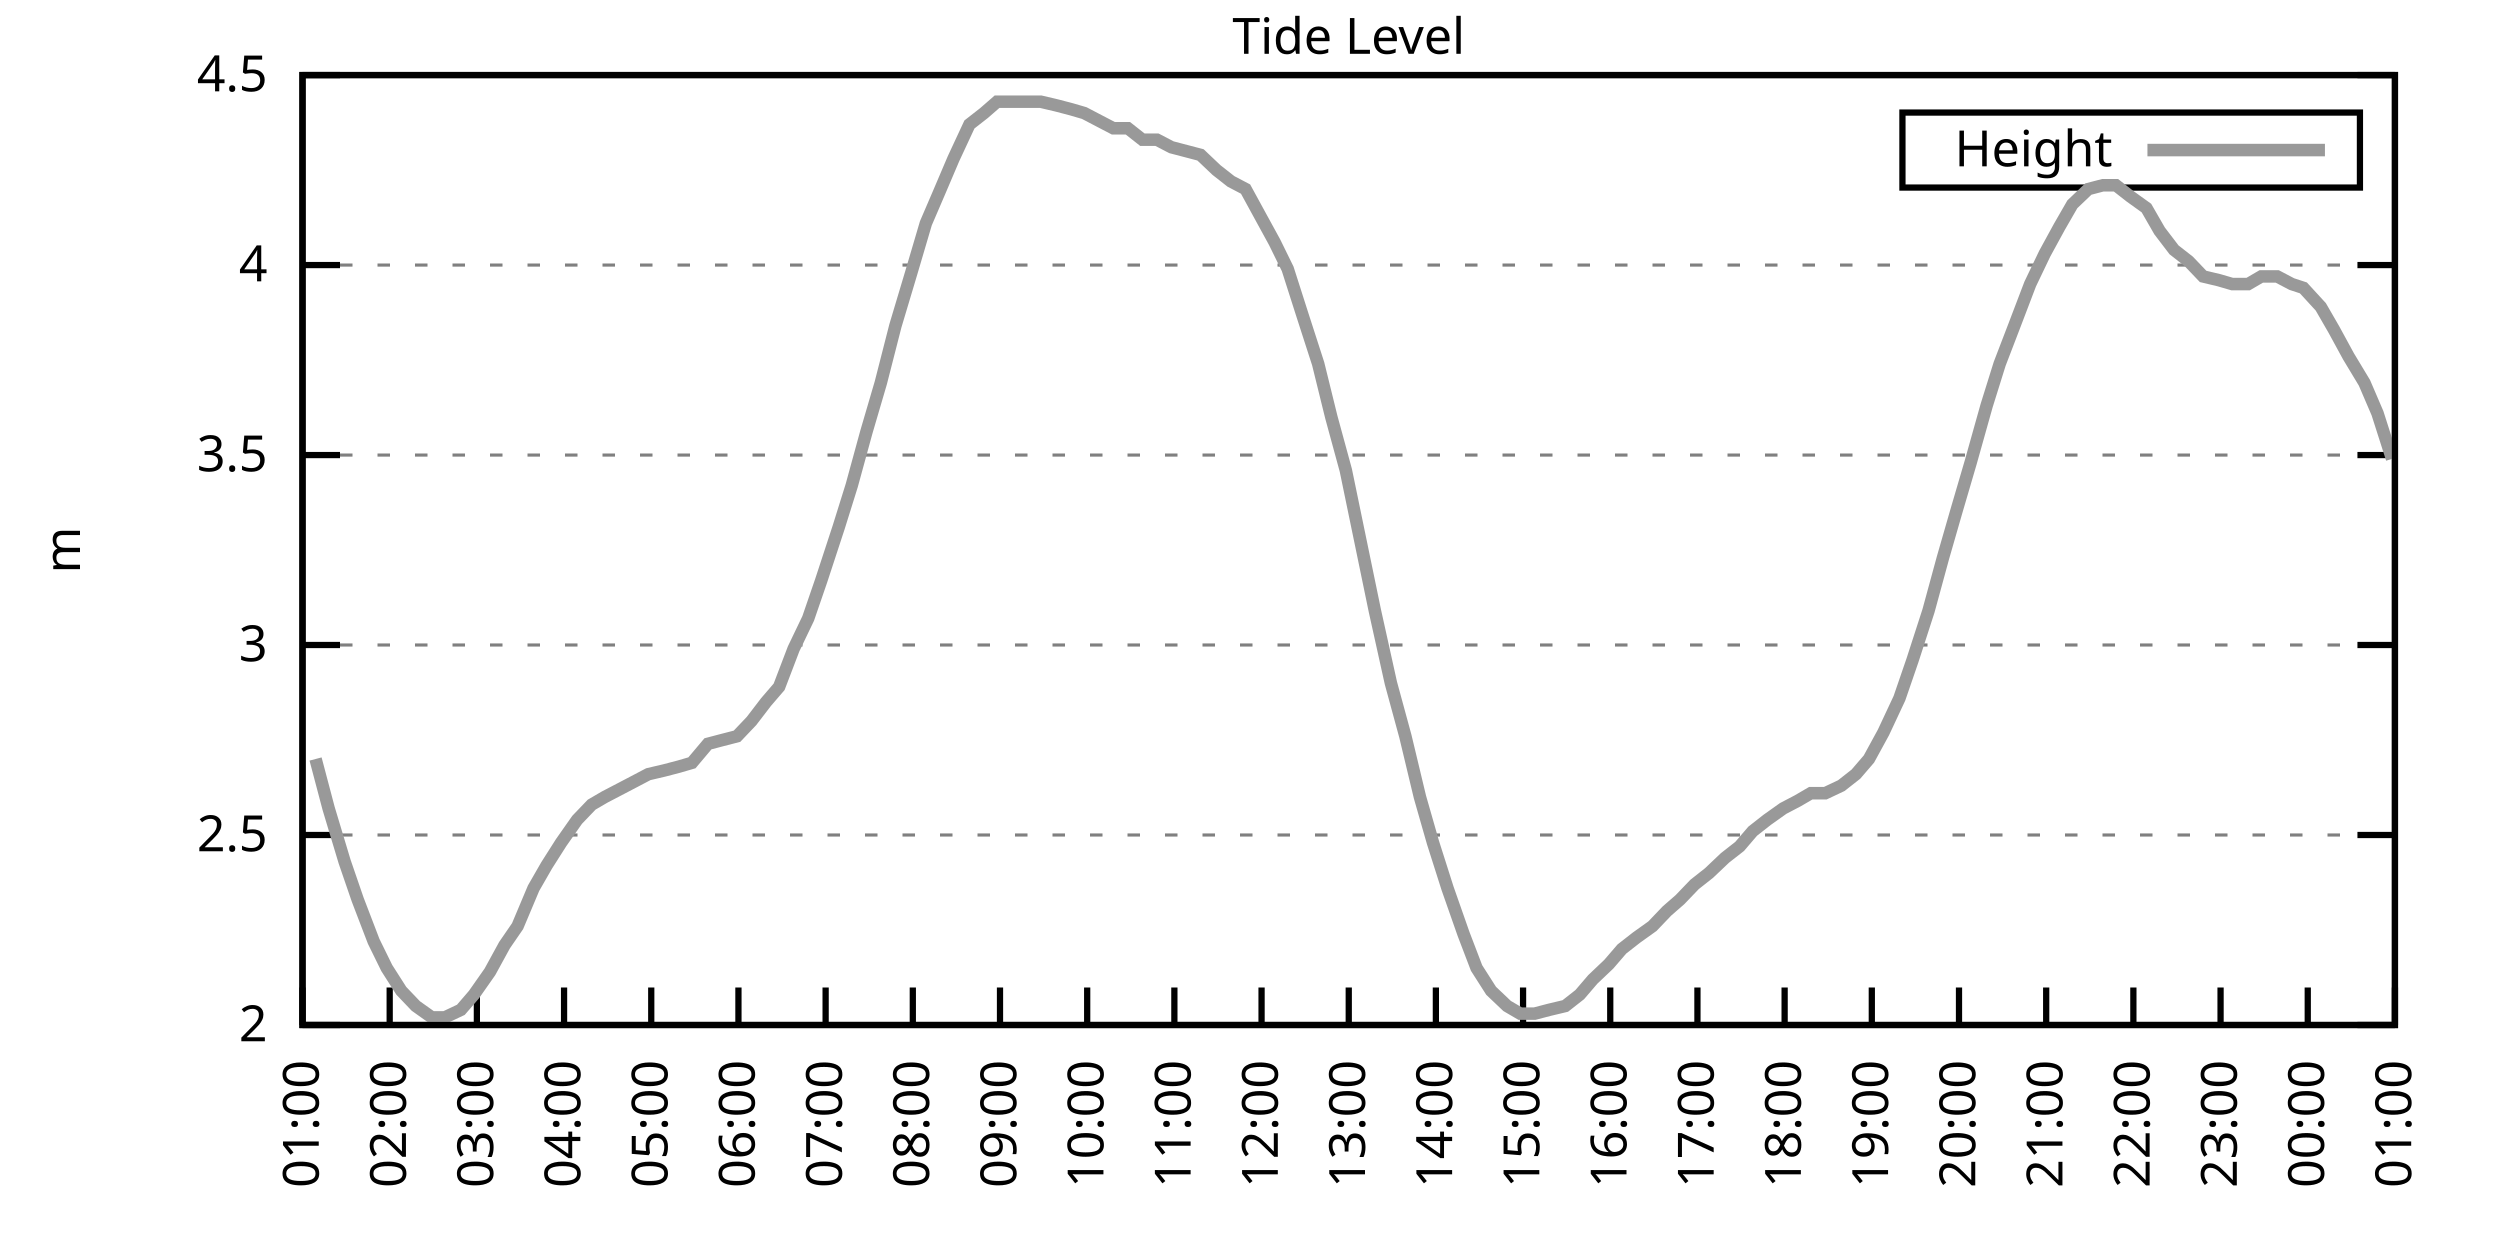
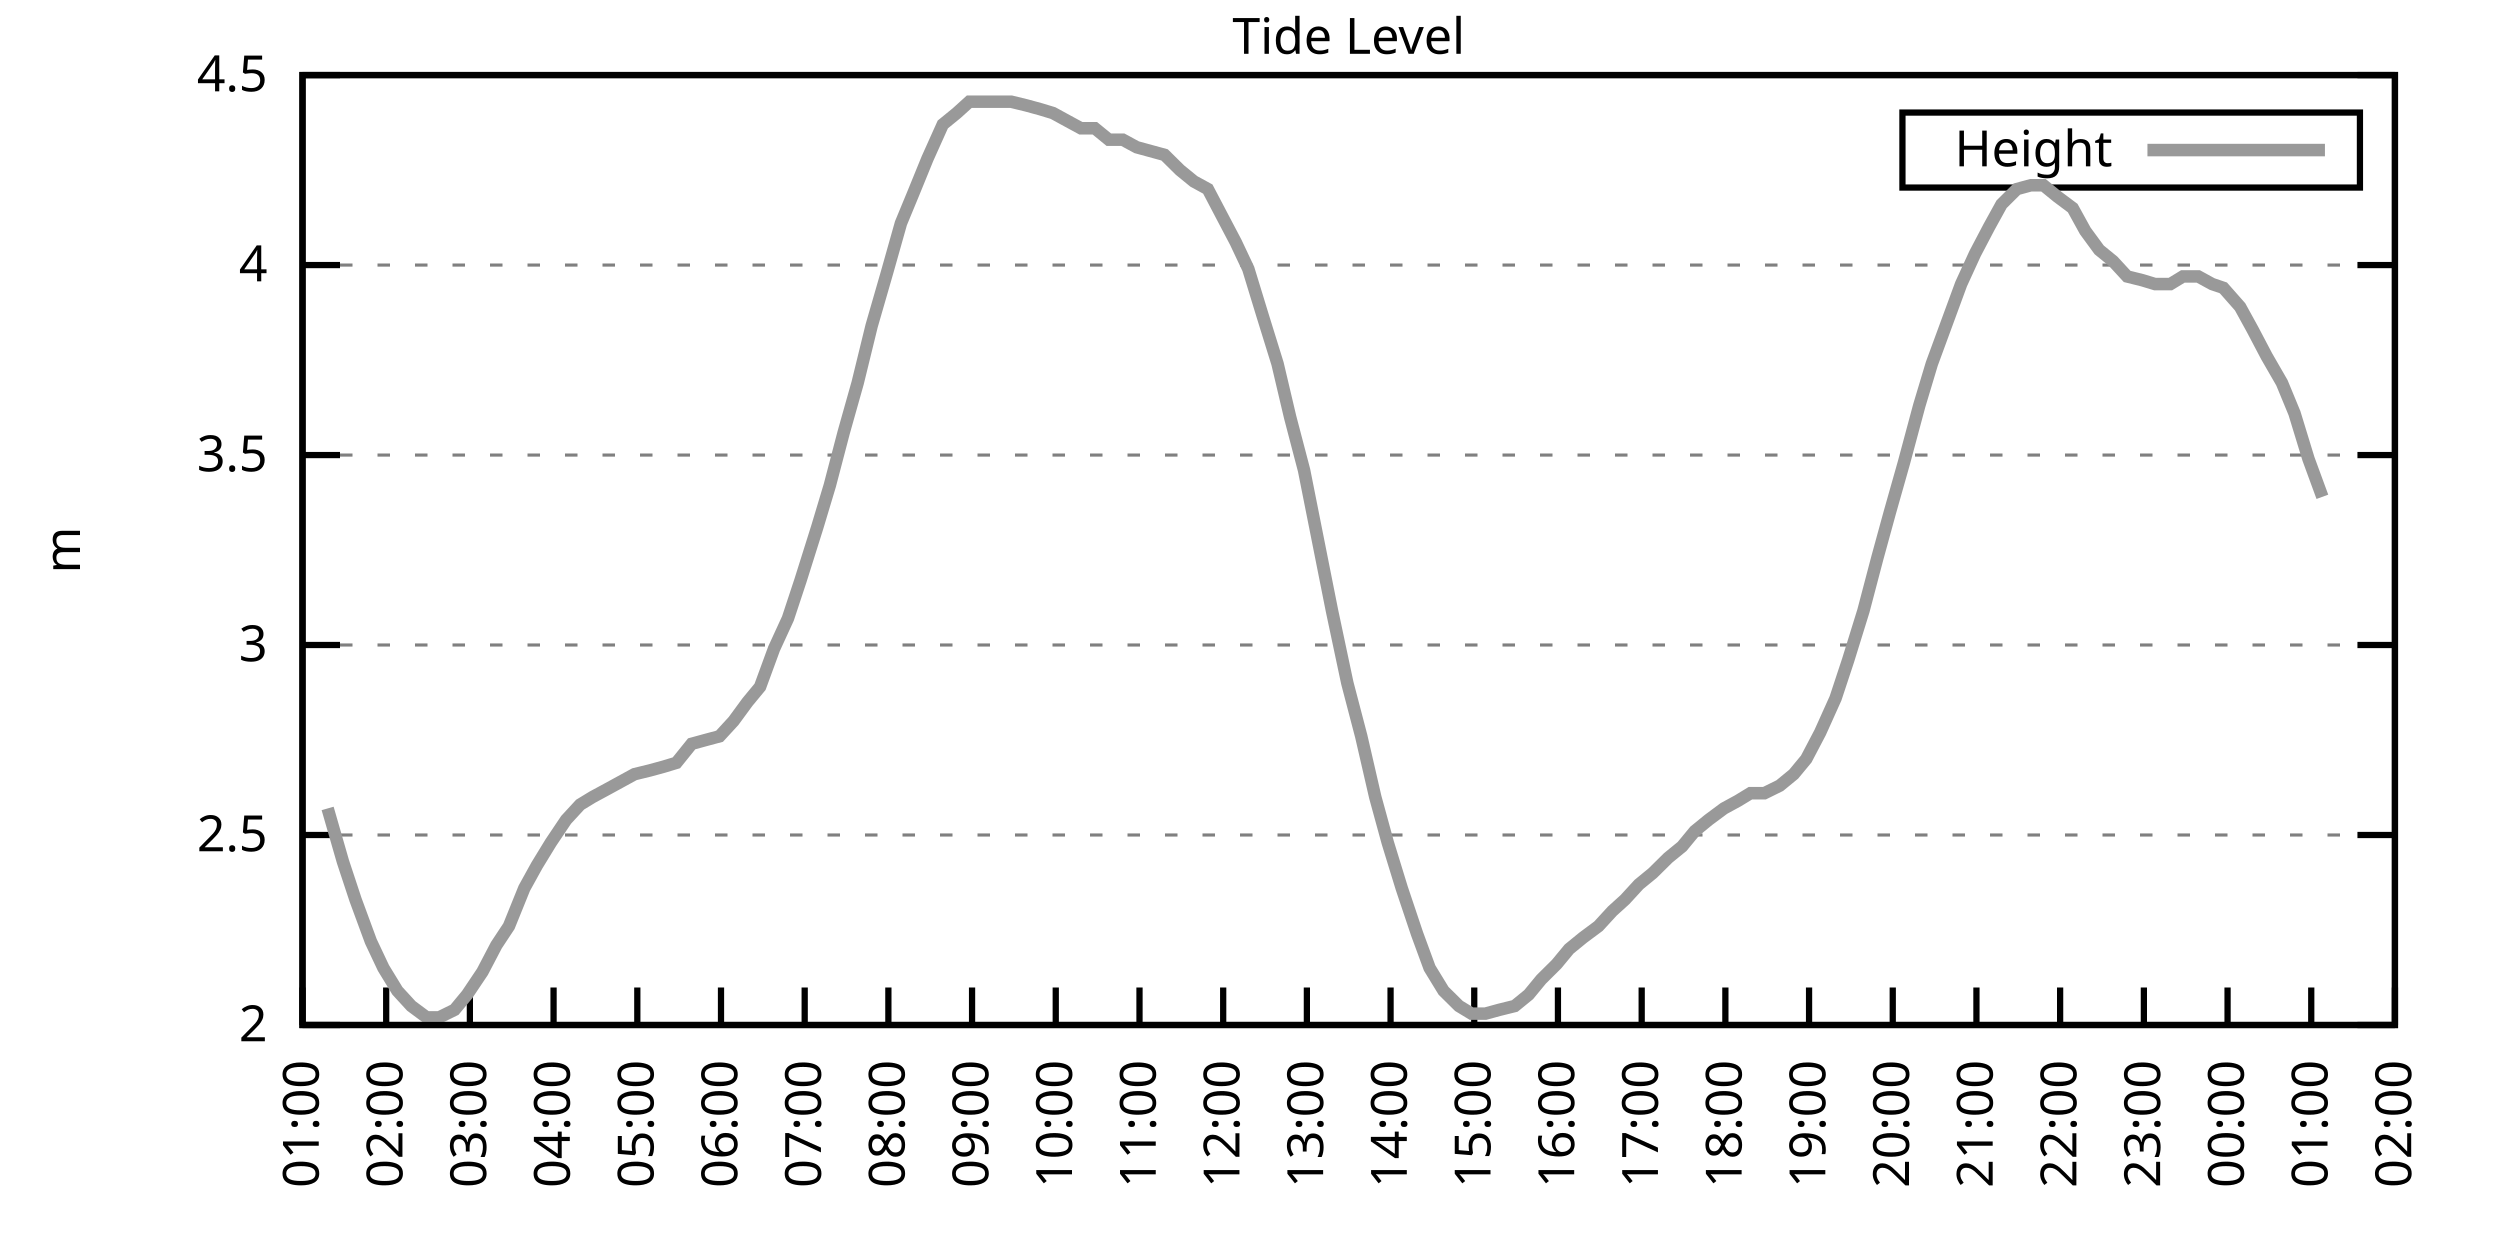
<svg xmlns="http://www.w3.org/2000/svg" xmlns:xlink="http://www.w3.org/1999/xlink" width="400" height="200" viewBox="0 0 400 200">
  <g id="gnuplot_canvas">
    <rect x="0" y="0" width="400" height="200" fill="none" />
    <defs>
      <circle id="gpDot" r="0.5" stroke-width="0.5" stroke="currentColor" />
      <path id="gpPt0" stroke-width="0.333" stroke="currentColor" d="M-1,0 h2 M0,-1 v2" />
      <path id="gpPt1" stroke-width="0.333" stroke="currentColor" d="M-1,-1 L1,1 M1,-1 L-1,1" />
      <path id="gpPt2" stroke-width="0.333" stroke="currentColor" d="M-1,0 L1,0 M0,-1 L0,1 M-1,-1 L1,1 M-1,1 L1,-1" />
      <rect id="gpPt3" stroke-width="0.333" stroke="currentColor" x="-1" y="-1" width="2" height="2" />
      <rect id="gpPt4" stroke-width="0.333" stroke="currentColor" fill="currentColor" x="-1" y="-1" width="2" height="2" />
      <circle id="gpPt5" stroke-width="0.333" stroke="currentColor" cx="0" cy="0" r="1" />
      <use xlink:href="#gpPt5" id="gpPt6" fill="currentColor" stroke="none" />
      <path id="gpPt7" stroke-width="0.333" stroke="currentColor" d="M0,-1.33 L-1.33,0.67 L1.33,0.67 z" />
      <use xlink:href="#gpPt7" id="gpPt8" fill="currentColor" stroke="none" />
      <use xlink:href="#gpPt7" id="gpPt9" stroke="currentColor" transform="rotate(180)" />
      <use xlink:href="#gpPt9" id="gpPt10" fill="currentColor" stroke="none" />
      <use xlink:href="#gpPt3" id="gpPt11" stroke="currentColor" transform="rotate(45)" />
      <use xlink:href="#gpPt11" id="gpPt12" fill="currentColor" stroke="none" />
      <path id="gpPt13" stroke-width="0.333" stroke="currentColor" d="M0,1.330 L1.265,0.411 L0.782,-1.067 L-0.782,-1.076 L-1.265,0.411 z" />
      <use xlink:href="#gpPt13" id="gpPt14" fill="currentColor" stroke="none" />
      <filter id="textbox" filterUnits="objectBoundingBox" x="0" y="0" height="1" width="1">
        <feFlood flood-color="white" flood-opacity="1" result="bgnd" />
        <feComposite in="SourceGraphic" in2="bgnd" operator="atop" />
      </filter>
      <filter id="greybox" filterUnits="objectBoundingBox" x="0" y="0" height="1" width="1">
        <feFlood flood-color="lightgrey" flood-opacity="1" result="grey" />
        <feComposite in="SourceGraphic" in2="grey" operator="atop" />
      </filter>
    </defs>
    <g fill="none" color="white" stroke="currentColor" stroke-width="1.00" stroke-linecap="butt" stroke-linejoin="miter">
</g>
    <g fill="none" color="black" stroke="currentColor" stroke-width="1.00" stroke-linecap="butt" stroke-linejoin="miter">
      <g stroke="none" shape-rendering="crispEdges">
        <polygon fill="rgb(255, 255, 255)" points="48.40,164.00 383.18,164.00 383.18,12.02 48.40,12.02 " />
      </g>
    </g>
    <g fill="none" color="black" stroke="currentColor" stroke-width="1.00" stroke-linecap="butt" stroke-linejoin="miter">
</g>
    <g fill="none" color="black" stroke="black" stroke-width="0.50" stroke-linecap="butt" stroke-linejoin="miter">
</g>
    <g fill="none" color="gray" stroke="currentColor" stroke-width="0.50" stroke-linecap="butt" stroke-linejoin="miter">
      <path stroke="gray" stroke-dasharray="2,4" class="gridline" d="M48.40,164.00 L383.19,164.00  " />
    </g>
    <g fill="none" color="gray" stroke="gray" stroke-width="1.00" stroke-linecap="butt" stroke-linejoin="miter">
</g>
    <g fill="none" color="black" stroke="currentColor" stroke-width="1.00" stroke-linecap="butt" stroke-linejoin="miter">
      <path stroke="black" d="M48.40,164.00 L54.40,164.00 M383.19,164.00 L377.19,164.00  " />
      <g transform="translate(42.80,166.60)" stroke="none" fill="black" font-family="Sans" font-size="8.00" text-anchor="end">
        <text>
          <tspan font-family="Sans"> 2</tspan>
        </text>
      </g>
    </g>
    <g fill="none" color="black" stroke="currentColor" stroke-width="1.00" stroke-linecap="butt" stroke-linejoin="miter">
</g>
    <g fill="none" color="black" stroke="black" stroke-width="0.50" stroke-linecap="butt" stroke-linejoin="miter">
</g>
    <g fill="none" color="gray" stroke="currentColor" stroke-width="0.50" stroke-linecap="butt" stroke-linejoin="miter">
      <path stroke="gray" stroke-dasharray="2,4" class="gridline" d="M48.40,133.60 L383.19,133.60  " />
    </g>
    <g fill="none" color="gray" stroke="gray" stroke-width="1.00" stroke-linecap="butt" stroke-linejoin="miter">
</g>
    <g fill="none" color="black" stroke="currentColor" stroke-width="1.00" stroke-linecap="butt" stroke-linejoin="miter">
      <path stroke="black" d="M48.40,133.60 L54.40,133.60 M383.19,133.60 L377.19,133.60  " />
      <g transform="translate(42.80,136.20)" stroke="none" fill="black" font-family="Sans" font-size="8.00" text-anchor="end">
        <text>
          <tspan font-family="Sans"> 2.5</tspan>
        </text>
      </g>
    </g>
    <g fill="none" color="black" stroke="currentColor" stroke-width="1.00" stroke-linecap="butt" stroke-linejoin="miter">
</g>
    <g fill="none" color="black" stroke="black" stroke-width="0.50" stroke-linecap="butt" stroke-linejoin="miter">
</g>
    <g fill="none" color="gray" stroke="currentColor" stroke-width="0.50" stroke-linecap="butt" stroke-linejoin="miter">
      <path stroke="gray" stroke-dasharray="2,4" class="gridline" d="M48.40,103.20 L383.19,103.20  " />
    </g>
    <g fill="none" color="gray" stroke="gray" stroke-width="1.00" stroke-linecap="butt" stroke-linejoin="miter">
</g>
    <g fill="none" color="black" stroke="currentColor" stroke-width="1.00" stroke-linecap="butt" stroke-linejoin="miter">
      <path stroke="black" d="M48.40,103.20 L54.40,103.20 M383.19,103.20 L377.19,103.20  " />
      <g transform="translate(42.80,105.80)" stroke="none" fill="black" font-family="Sans" font-size="8.00" text-anchor="end">
        <text>
          <tspan font-family="Sans"> 3</tspan>
        </text>
      </g>
    </g>
    <g fill="none" color="black" stroke="currentColor" stroke-width="1.00" stroke-linecap="butt" stroke-linejoin="miter">
</g>
    <g fill="none" color="black" stroke="black" stroke-width="0.50" stroke-linecap="butt" stroke-linejoin="miter">
</g>
    <g fill="none" color="gray" stroke="currentColor" stroke-width="0.50" stroke-linecap="butt" stroke-linejoin="miter">
      <path stroke="gray" stroke-dasharray="2,4" class="gridline" d="M48.40,72.81 L383.19,72.81  " />
    </g>
    <g fill="none" color="gray" stroke="gray" stroke-width="1.00" stroke-linecap="butt" stroke-linejoin="miter">
</g>
    <g fill="none" color="black" stroke="currentColor" stroke-width="1.00" stroke-linecap="butt" stroke-linejoin="miter">
      <path stroke="black" d="M48.40,72.81 L54.40,72.81 M383.19,72.81 L377.19,72.81  " />
      <g transform="translate(42.80,75.41)" stroke="none" fill="black" font-family="Sans" font-size="8.00" text-anchor="end">
        <text>
          <tspan font-family="Sans"> 3.5</tspan>
        </text>
      </g>
    </g>
    <g fill="none" color="black" stroke="currentColor" stroke-width="1.00" stroke-linecap="butt" stroke-linejoin="miter">
</g>
    <g fill="none" color="black" stroke="black" stroke-width="0.50" stroke-linecap="butt" stroke-linejoin="miter">
</g>
    <g fill="none" color="gray" stroke="currentColor" stroke-width="0.50" stroke-linecap="butt" stroke-linejoin="miter">
      <path stroke="gray" stroke-dasharray="2,4" class="gridline" d="M48.40,42.41 L383.19,42.41  " />
    </g>
    <g fill="none" color="gray" stroke="gray" stroke-width="1.00" stroke-linecap="butt" stroke-linejoin="miter">
</g>
    <g fill="none" color="black" stroke="currentColor" stroke-width="1.00" stroke-linecap="butt" stroke-linejoin="miter">
      <path stroke="black" d="M48.40,42.41 L54.40,42.41 M383.19,42.41 L377.19,42.41  " />
      <g transform="translate(42.80,45.01)" stroke="none" fill="black" font-family="Sans" font-size="8.00" text-anchor="end">
        <text>
          <tspan font-family="Sans"> 4</tspan>
        </text>
      </g>
    </g>
    <g fill="none" color="black" stroke="currentColor" stroke-width="1.00" stroke-linecap="butt" stroke-linejoin="miter">
</g>
    <g fill="none" color="black" stroke="black" stroke-width="0.50" stroke-linecap="butt" stroke-linejoin="miter">
</g>
    <g fill="none" color="gray" stroke="currentColor" stroke-width="0.50" stroke-linecap="butt" stroke-linejoin="miter">
      <path stroke="gray" stroke-dasharray="2,4" class="gridline" d="M48.40,12.01 L383.19,12.01  " />
    </g>
    <g fill="none" color="gray" stroke="gray" stroke-width="1.00" stroke-linecap="butt" stroke-linejoin="miter">
</g>
    <g fill="none" color="black" stroke="currentColor" stroke-width="1.00" stroke-linecap="butt" stroke-linejoin="miter">
      <path stroke="black" d="M48.40,12.01 L54.40,12.01 M383.19,12.01 L377.19,12.01  " />
      <g transform="translate(42.80,14.61)" stroke="none" fill="black" font-family="Sans" font-size="8.00" text-anchor="end">
        <text>
          <tspan font-family="Sans"> 4.5</tspan>
        </text>
      </g>
    </g>
    <g fill="none" color="black" stroke="currentColor" stroke-width="1.00" stroke-linecap="butt" stroke-linejoin="miter">
      <path stroke="black" d="M48.40,164.00 L48.40,158.00  " />
      <g transform="translate(51.00,169.60) rotate(270.00)" stroke="none" fill="black" font-family="Sans" font-size="8.00" text-anchor="end">
        <text>
          <tspan font-family="Sans">01:00</tspan>
        </text>
      </g>
    </g>
    <g fill="none" color="black" stroke="currentColor" stroke-width="1.00" stroke-linecap="butt" stroke-linejoin="miter">
-       <path stroke="black" d="M62.35,164.00 L62.35,158.00  " />
-       <g transform="translate(64.95,169.60) rotate(270.00)" stroke="none" fill="black" font-family="Sans" font-size="8.00" text-anchor="end">
+       <path stroke="black" d="M61.79,164.00 L61.79,158.00  " />
+       <g transform="translate(64.39,169.60) rotate(270.00)" stroke="none" fill="black" font-family="Sans" font-size="8.00" text-anchor="end">
        <text>
          <tspan font-family="Sans">02:00</tspan>
        </text>
      </g>
    </g>
    <g fill="none" color="black" stroke="currentColor" stroke-width="1.00" stroke-linecap="butt" stroke-linejoin="miter">
-       <path stroke="black" d="M76.30,164.00 L76.30,158.00  " />
-       <g transform="translate(78.90,169.60) rotate(270.00)" stroke="none" fill="black" font-family="Sans" font-size="8.00" text-anchor="end">
+       <path stroke="black" d="M75.18,164.00 L75.18,158.00  " />
+       <g transform="translate(77.78,169.60) rotate(270.00)" stroke="none" fill="black" font-family="Sans" font-size="8.00" text-anchor="end">
        <text>
          <tspan font-family="Sans">03:00</tspan>
        </text>
      </g>
    </g>
    <g fill="none" color="black" stroke="currentColor" stroke-width="1.00" stroke-linecap="butt" stroke-linejoin="miter">
-       <path stroke="black" d="M90.25,164.00 L90.25,158.00  " />
-       <g transform="translate(92.85,169.60) rotate(270.00)" stroke="none" fill="black" font-family="Sans" font-size="8.00" text-anchor="end">
+       <path stroke="black" d="M88.57,164.00 L88.57,158.00  " />
+       <g transform="translate(91.17,169.60) rotate(270.00)" stroke="none" fill="black" font-family="Sans" font-size="8.00" text-anchor="end">
        <text>
          <tspan font-family="Sans">04:00</tspan>
        </text>
      </g>
    </g>
    <g fill="none" color="black" stroke="currentColor" stroke-width="1.00" stroke-linecap="butt" stroke-linejoin="miter">
-       <path stroke="black" d="M104.20,164.00 L104.20,158.00  " />
-       <g transform="translate(106.80,169.60) rotate(270.00)" stroke="none" fill="black" font-family="Sans" font-size="8.00" text-anchor="end">
+       <path stroke="black" d="M101.97,164.00 L101.97,158.00  " />
+       <g transform="translate(104.57,169.60) rotate(270.00)" stroke="none" fill="black" font-family="Sans" font-size="8.00" text-anchor="end">
        <text>
          <tspan font-family="Sans">05:00</tspan>
        </text>
      </g>
    </g>
    <g fill="none" color="black" stroke="currentColor" stroke-width="1.00" stroke-linecap="butt" stroke-linejoin="miter">
-       <path stroke="black" d="M118.15,164.00 L118.15,158.00  " />
-       <g transform="translate(120.75,169.60) rotate(270.00)" stroke="none" fill="black" font-family="Sans" font-size="8.00" text-anchor="end">
+       <path stroke="black" d="M115.36,164.00 L115.36,158.00  " />
+       <g transform="translate(117.96,169.60) rotate(270.00)" stroke="none" fill="black" font-family="Sans" font-size="8.00" text-anchor="end">
        <text>
          <tspan font-family="Sans">06:00</tspan>
        </text>
      </g>
    </g>
    <g fill="none" color="black" stroke="currentColor" stroke-width="1.00" stroke-linecap="butt" stroke-linejoin="miter">
-       <path stroke="black" d="M132.10,164.00 L132.10,158.00  " />
-       <g transform="translate(134.70,169.60) rotate(270.00)" stroke="none" fill="black" font-family="Sans" font-size="8.00" text-anchor="end">
+       <path stroke="black" d="M128.75,164.00 L128.75,158.00  " />
+       <g transform="translate(131.35,169.60) rotate(270.00)" stroke="none" fill="black" font-family="Sans" font-size="8.00" text-anchor="end">
        <text>
          <tspan font-family="Sans">07:00</tspan>
        </text>
      </g>
    </g>
    <g fill="none" color="black" stroke="currentColor" stroke-width="1.00" stroke-linecap="butt" stroke-linejoin="miter">
-       <path stroke="black" d="M146.05,164.00 L146.05,158.00  " />
-       <g transform="translate(148.65,169.60) rotate(270.00)" stroke="none" fill="black" font-family="Sans" font-size="8.00" text-anchor="end">
+       <path stroke="black" d="M142.14,164.00 L142.14,158.00  " />
+       <g transform="translate(144.74,169.60) rotate(270.00)" stroke="none" fill="black" font-family="Sans" font-size="8.00" text-anchor="end">
        <text>
          <tspan font-family="Sans">08:00</tspan>
        </text>
      </g>
    </g>
    <g fill="none" color="black" stroke="currentColor" stroke-width="1.00" stroke-linecap="butt" stroke-linejoin="miter">
-       <path stroke="black" d="M160.00,164.00 L160.00,158.00  " />
-       <g transform="translate(162.60,169.60) rotate(270.00)" stroke="none" fill="black" font-family="Sans" font-size="8.00" text-anchor="end">
+       <path stroke="black" d="M155.53,164.00 L155.53,158.00  " />
+       <g transform="translate(158.13,169.60) rotate(270.00)" stroke="none" fill="black" font-family="Sans" font-size="8.00" text-anchor="end">
        <text>
          <tspan font-family="Sans">09:00</tspan>
        </text>
      </g>
    </g>
    <g fill="none" color="black" stroke="currentColor" stroke-width="1.00" stroke-linecap="butt" stroke-linejoin="miter">
-       <path stroke="black" d="M173.95,164.00 L173.95,158.00  " />
-       <g transform="translate(176.55,169.60) rotate(270.00)" stroke="none" fill="black" font-family="Sans" font-size="8.00" text-anchor="end">
+       <path stroke="black" d="M168.92,164.00 L168.92,158.00  " />
+       <g transform="translate(171.52,169.60) rotate(270.00)" stroke="none" fill="black" font-family="Sans" font-size="8.00" text-anchor="end">
        <text>
          <tspan font-family="Sans">10:00</tspan>
        </text>
      </g>
    </g>
    <g fill="none" color="black" stroke="currentColor" stroke-width="1.00" stroke-linecap="butt" stroke-linejoin="miter">
-       <path stroke="black" d="M187.90,164.00 L187.90,158.00  " />
-       <g transform="translate(190.50,169.60) rotate(270.00)" stroke="none" fill="black" font-family="Sans" font-size="8.00" text-anchor="end">
+       <path stroke="black" d="M182.32,164.00 L182.32,158.00  " />
+       <g transform="translate(184.92,169.60) rotate(270.00)" stroke="none" fill="black" font-family="Sans" font-size="8.00" text-anchor="end">
        <text>
          <tspan font-family="Sans">11:00</tspan>
        </text>
      </g>
    </g>
    <g fill="none" color="black" stroke="currentColor" stroke-width="1.00" stroke-linecap="butt" stroke-linejoin="miter">
-       <path stroke="black" d="M201.85,164.00 L201.85,158.00  " />
-       <g transform="translate(204.45,169.60) rotate(270.00)" stroke="none" fill="black" font-family="Sans" font-size="8.00" text-anchor="end">
+       <path stroke="black" d="M195.71,164.00 L195.71,158.00  " />
+       <g transform="translate(198.31,169.60) rotate(270.00)" stroke="none" fill="black" font-family="Sans" font-size="8.00" text-anchor="end">
        <text>
          <tspan font-family="Sans">12:00</tspan>
        </text>
      </g>
    </g>
    <g fill="none" color="black" stroke="currentColor" stroke-width="1.00" stroke-linecap="butt" stroke-linejoin="miter">
-       <path stroke="black" d="M215.80,164.00 L215.80,158.00  " />
-       <g transform="translate(218.40,169.60) rotate(270.00)" stroke="none" fill="black" font-family="Sans" font-size="8.00" text-anchor="end">
+       <path stroke="black" d="M209.10,164.00 L209.10,158.00  " />
+       <g transform="translate(211.70,169.60) rotate(270.00)" stroke="none" fill="black" font-family="Sans" font-size="8.00" text-anchor="end">
        <text>
          <tspan font-family="Sans">13:00</tspan>
        </text>
      </g>
    </g>
    <g fill="none" color="black" stroke="currentColor" stroke-width="1.00" stroke-linecap="butt" stroke-linejoin="miter">
-       <path stroke="black" d="M229.74,164.00 L229.74,158.00  " />
-       <g transform="translate(232.34,169.60) rotate(270.00)" stroke="none" fill="black" font-family="Sans" font-size="8.00" text-anchor="end">
+       <path stroke="black" d="M222.49,164.00 L222.49,158.00  " />
+       <g transform="translate(225.09,169.60) rotate(270.00)" stroke="none" fill="black" font-family="Sans" font-size="8.00" text-anchor="end">
        <text>
          <tspan font-family="Sans">14:00</tspan>
        </text>
      </g>
    </g>
    <g fill="none" color="black" stroke="currentColor" stroke-width="1.00" stroke-linecap="butt" stroke-linejoin="miter">
-       <path stroke="black" d="M243.69,164.00 L243.69,158.00  " />
-       <g transform="translate(246.29,169.60) rotate(270.00)" stroke="none" fill="black" font-family="Sans" font-size="8.00" text-anchor="end">
+       <path stroke="black" d="M235.88,164.00 L235.88,158.00  " />
+       <g transform="translate(238.48,169.60) rotate(270.00)" stroke="none" fill="black" font-family="Sans" font-size="8.00" text-anchor="end">
        <text>
          <tspan font-family="Sans">15:00</tspan>
        </text>
      </g>
    </g>
    <g fill="none" color="black" stroke="currentColor" stroke-width="1.00" stroke-linecap="butt" stroke-linejoin="miter">
-       <path stroke="black" d="M257.64,164.00 L257.64,158.00  " />
-       <g transform="translate(260.24,169.60) rotate(270.00)" stroke="none" fill="black" font-family="Sans" font-size="8.00" text-anchor="end">
+       <path stroke="black" d="M249.27,164.00 L249.27,158.00  " />
+       <g transform="translate(251.87,169.60) rotate(270.00)" stroke="none" fill="black" font-family="Sans" font-size="8.00" text-anchor="end">
        <text>
          <tspan font-family="Sans">16:00</tspan>
        </text>
      </g>
    </g>
    <g fill="none" color="black" stroke="currentColor" stroke-width="1.00" stroke-linecap="butt" stroke-linejoin="miter">
-       <path stroke="black" d="M271.59,164.00 L271.59,158.00  " />
-       <g transform="translate(274.19,169.60) rotate(270.00)" stroke="none" fill="black" font-family="Sans" font-size="8.00" text-anchor="end">
+       <path stroke="black" d="M262.67,164.00 L262.67,158.00  " />
+       <g transform="translate(265.27,169.60) rotate(270.00)" stroke="none" fill="black" font-family="Sans" font-size="8.00" text-anchor="end">
        <text>
          <tspan font-family="Sans">17:00</tspan>
        </text>
      </g>
    </g>
    <g fill="none" color="black" stroke="currentColor" stroke-width="1.00" stroke-linecap="butt" stroke-linejoin="miter">
-       <path stroke="black" d="M285.54,164.00 L285.54,158.00  " />
-       <g transform="translate(288.14,169.60) rotate(270.00)" stroke="none" fill="black" font-family="Sans" font-size="8.00" text-anchor="end">
+       <path stroke="black" d="M276.06,164.00 L276.06,158.00  " />
+       <g transform="translate(278.66,169.60) rotate(270.00)" stroke="none" fill="black" font-family="Sans" font-size="8.00" text-anchor="end">
        <text>
          <tspan font-family="Sans">18:00</tspan>
        </text>
      </g>
    </g>
    <g fill="none" color="black" stroke="currentColor" stroke-width="1.00" stroke-linecap="butt" stroke-linejoin="miter">
-       <path stroke="black" d="M299.49,164.00 L299.49,158.00  " />
-       <g transform="translate(302.09,169.60) rotate(270.00)" stroke="none" fill="black" font-family="Sans" font-size="8.00" text-anchor="end">
+       <path stroke="black" d="M289.45,164.00 L289.45,158.00  " />
+       <g transform="translate(292.05,169.60) rotate(270.00)" stroke="none" fill="black" font-family="Sans" font-size="8.00" text-anchor="end">
        <text>
          <tspan font-family="Sans">19:00</tspan>
        </text>
      </g>
    </g>
    <g fill="none" color="black" stroke="currentColor" stroke-width="1.00" stroke-linecap="butt" stroke-linejoin="miter">
-       <path stroke="black" d="M313.44,164.00 L313.44,158.00  " />
-       <g transform="translate(316.04,169.60) rotate(270.00)" stroke="none" fill="black" font-family="Sans" font-size="8.00" text-anchor="end">
+       <path stroke="black" d="M302.84,164.00 L302.84,158.00  " />
+       <g transform="translate(305.44,169.60) rotate(270.00)" stroke="none" fill="black" font-family="Sans" font-size="8.00" text-anchor="end">
        <text>
          <tspan font-family="Sans">20:00</tspan>
        </text>
      </g>
    </g>
    <g fill="none" color="black" stroke="currentColor" stroke-width="1.00" stroke-linecap="butt" stroke-linejoin="miter">
-       <path stroke="black" d="M327.39,164.00 L327.39,158.00  " />
-       <g transform="translate(329.99,169.60) rotate(270.00)" stroke="none" fill="black" font-family="Sans" font-size="8.00" text-anchor="end">
+       <path stroke="black" d="M316.23,164.00 L316.23,158.00  " />
+       <g transform="translate(318.83,169.60) rotate(270.00)" stroke="none" fill="black" font-family="Sans" font-size="8.00" text-anchor="end">
        <text>
          <tspan font-family="Sans">21:00</tspan>
        </text>
      </g>
    </g>
    <g fill="none" color="black" stroke="currentColor" stroke-width="1.00" stroke-linecap="butt" stroke-linejoin="miter">
-       <path stroke="black" d="M341.34,164.00 L341.34,158.00  " />
-       <g transform="translate(343.94,169.60) rotate(270.00)" stroke="none" fill="black" font-family="Sans" font-size="8.00" text-anchor="end">
+       <path stroke="black" d="M329.62,164.00 L329.62,158.00  " />
+       <g transform="translate(332.22,169.60) rotate(270.00)" stroke="none" fill="black" font-family="Sans" font-size="8.00" text-anchor="end">
        <text>
          <tspan font-family="Sans">22:00</tspan>
        </text>
      </g>
    </g>
    <g fill="none" color="black" stroke="currentColor" stroke-width="1.00" stroke-linecap="butt" stroke-linejoin="miter">
-       <path stroke="black" d="M355.29,164.00 L355.29,158.00  " />
-       <g transform="translate(357.89,169.60) rotate(270.00)" stroke="none" fill="black" font-family="Sans" font-size="8.00" text-anchor="end">
+       <path stroke="black" d="M343.02,164.00 L343.02,158.00  " />
+       <g transform="translate(345.62,169.60) rotate(270.00)" stroke="none" fill="black" font-family="Sans" font-size="8.00" text-anchor="end">
        <text>
          <tspan font-family="Sans">23:00</tspan>
        </text>
      </g>
    </g>
    <g fill="none" color="black" stroke="currentColor" stroke-width="1.00" stroke-linecap="butt" stroke-linejoin="miter">
-       <path stroke="black" d="M369.24,164.00 L369.24,158.00  " />
-       <g transform="translate(371.84,169.60) rotate(270.00)" stroke="none" fill="black" font-family="Sans" font-size="8.00" text-anchor="end">
+       <path stroke="black" d="M356.41,164.00 L356.41,158.00  " />
+       <g transform="translate(359.01,169.60) rotate(270.00)" stroke="none" fill="black" font-family="Sans" font-size="8.00" text-anchor="end">
        <text>
          <tspan font-family="Sans">00:00</tspan>
+         </text>
+       </g>
+     </g>
+     <g fill="none" color="black" stroke="currentColor" stroke-width="1.00" stroke-linecap="butt" stroke-linejoin="miter">
+       <path stroke="black" d="M369.80,164.00 L369.80,158.00  " />
+       <g transform="translate(372.40,169.60) rotate(270.00)" stroke="none" fill="black" font-family="Sans" font-size="8.00" text-anchor="end">
+         <text>
+           <tspan font-family="Sans">01:00</tspan>
        </text>
      </g>
    </g>
    <g fill="none" color="black" stroke="currentColor" stroke-width="1.00" stroke-linecap="butt" stroke-linejoin="miter">
      <path stroke="black" d="M383.19,164.00 L383.19,158.00  " />
      <g transform="translate(385.79,169.60) rotate(270.00)" stroke="none" fill="black" font-family="Sans" font-size="8.00" text-anchor="end">
        <text>
-           <tspan font-family="Sans">01:00</tspan>
+           <tspan font-family="Sans">02:00</tspan>
        </text>
      </g>
    </g>
    <g fill="none" color="black" stroke="currentColor" stroke-width="1.00" stroke-linecap="butt" stroke-linejoin="miter">
</g>
    <g fill="none" color="black" stroke="currentColor" stroke-width="1.00" stroke-linecap="butt" stroke-linejoin="miter">
      <path stroke="black" d="M48.40,12.01 L48.40,164.00 L383.19,164.00 L383.19,12.01 L48.40,12.01 Z  " />
    </g>
    <g fill="none" color="black" stroke="currentColor" stroke-width="1.00" stroke-linecap="butt" stroke-linejoin="miter">
</g>
    <g fill="none" color="black" stroke="currentColor" stroke-width="1.00" stroke-linecap="butt" stroke-linejoin="miter">
      <path stroke="black" d="M304.39,30.01 L304.39,18.01 L377.59,18.01 L377.59,30.01 L304.39,30.01 Z  " />
    </g>
    <g id="Tide_level_plot_1">
      <g fill="none" color="white" stroke="black" stroke-width="2.00" stroke-linecap="butt" stroke-linejoin="miter">
</g>
      <g fill="none" color="black" stroke="currentColor" stroke-width="2.00" stroke-linecap="butt" stroke-linejoin="miter">
        <g transform="translate(337.99,26.61)" stroke="none" fill="black" font-family="Sans" font-size="8.00" text-anchor="end">
          <text>
            <tspan font-family="Sans">Height</tspan>
          </text>
        </g>
      </g>
      <g fill="none" color="black" stroke="currentColor" stroke-width="2.00" stroke-linecap="butt" stroke-linejoin="miter">
-         <path stroke="rgb(153, 153, 153)" d="M343.59,24.01 L371.99,24.01 M50.49,121.44 L52.58,129.35 L55.14,137.86 L57.23,143.94 L59.79,150.62 L61.88,154.88   L64.21,158.53 L66.53,160.96 L69.09,162.78 L71.18,162.78 L73.74,161.57 L75.83,159.14 L78.39,155.49 L80.72,151.23   L82.81,148.19 L85.37,142.11 L87.46,138.47 L89.78,134.82 L92.34,131.17 L94.67,128.74 L96.76,127.52 L99.08,126.31   L101.41,125.09 L103.73,123.87 L106.29,123.27 L108.62,122.66 L110.71,122.05 L113.27,119.01 L115.59,118.40 L117.92,117.80   L120.24,115.36 L122.57,112.32 L124.66,109.89 L126.98,103.81 L129.31,98.95 L131.40,92.87 L134.19,84.36 L136.28,77.67   L138.61,69.16 L140.93,61.25 L143.26,52.14 L145.81,43.62 L148.14,35.72 L150.23,30.86 L152.56,25.39 L155.11,19.91   L157.44,18.09 L159.53,16.27 L161.86,16.27 L164.18,16.27 L166.51,16.27 L169.06,16.87 L171.39,17.48 L173.48,18.09   L175.81,19.31 L178.13,20.52 L180.46,20.52 L182.78,22.35 L185.11,22.35 L187.43,23.56 L189.76,24.17 L192.08,24.78   L194.64,27.21 L196.96,29.03 L199.29,30.25 L201.61,34.50 L203.94,38.76 L206.03,43.02 L208.36,50.31 L210.91,58.21   L213.01,66.73 L215.33,75.24 L219.98,97.73 L222.54,109.28 L224.86,117.80 L227.19,127.52 L229.28,134.82 L231.60,142.11   L234.16,149.41 L236.25,154.88 L238.58,158.53 L241.14,160.96 L243.23,162.18 L245.55,162.18 L247.88,161.57 L250.44,160.96   L252.76,159.14 L254.85,156.70 L257.41,154.27 L259.50,151.84 L261.83,150.02 L264.39,148.19 L266.71,145.76 L268.80,143.94   L271.13,141.51 L273.45,139.68 L276.01,137.25 L278.34,135.43 L280.43,132.99 L282.75,131.17 L285.31,129.35 L287.64,128.13   L289.73,126.91 L292.05,126.91 L294.61,125.70 L296.94,123.87 L299.03,121.44 L301.35,117.19 L303.91,111.72 L306.00,105.64   L308.56,97.73 L310.88,89.22 L312.98,81.93 L315.30,74.02 L317.86,64.90 L319.95,58.21 L322.28,52.14 L324.83,45.45   L327.16,40.58 L329.48,36.33 L331.58,32.68 L334.13,30.25 L336.46,29.64 L338.55,29.64 L340.88,31.46 L343.43,33.29   L345.53,36.94 L347.85,39.98 L350.18,41.80 L352.50,44.23 L355.06,44.84 L357.15,45.45 L359.71,45.45 L361.80,44.23   L364.36,44.23 L366.68,45.45 L368.54,46.06 L371.33,49.10 L373.43,52.74 L375.75,57.00 L378.31,61.25 L380.40,66.12   L382.73,73.41  " />
+         <path stroke="rgb(153, 153, 153)" d="M343.59,24.01 L371.99,24.01 M52.42,129.35 L54.87,137.86 L56.88,143.94 L59.34,150.62 L61.35,154.88 L63.58,158.53   L65.81,160.96 L68.26,162.78 L70.27,162.78 L72.73,161.57 L74.74,159.14 L77.19,155.49 L79.42,151.23 L81.43,148.19   L83.89,142.11 L85.90,138.47 L88.13,134.82 L90.58,131.17 L92.82,128.74 L94.82,127.52 L97.06,126.31 L99.29,125.09   L101.52,123.87 L103.98,123.27 L106.21,122.66 L108.22,122.05 L110.67,119.01 L112.90,118.40 L115.13,117.80 L117.37,115.36   L119.60,112.32 L121.61,109.89 L123.84,103.81 L126.07,98.95 L128.08,92.87 L130.76,84.36 L132.77,77.67 L135.00,69.16   L137.23,61.25 L139.46,52.14 L141.92,43.62 L144.15,35.72 L146.16,30.86 L148.39,25.39 L150.85,19.91 L153.08,18.09   L155.09,16.27 L157.32,16.27 L159.55,16.27 L161.78,16.27 L164.24,16.87 L166.47,17.48 L168.48,18.09 L170.71,19.31   L172.94,20.52 L175.17,20.52 L177.41,22.35 L179.64,22.35 L181.87,23.56 L184.10,24.17 L186.33,24.78 L188.79,27.21   L191.02,29.03 L193.25,30.25 L195.48,34.50 L197.72,38.76 L199.73,43.02 L201.96,50.31 L204.41,58.21 L206.42,66.73   L208.65,75.24 L213.12,97.73 L215.57,109.28 L217.80,117.80 L220.04,127.52 L222.04,134.82 L224.28,142.11 L226.73,149.41   L228.74,154.88 L230.97,158.53 L233.43,160.96 L235.44,162.18 L237.67,162.18 L239.90,161.57 L242.36,160.96 L244.59,159.14   L246.60,156.70 L249.05,154.27 L251.06,151.84 L253.29,150.02 L255.75,148.19 L257.98,145.76 L259.99,143.94 L262.22,141.51   L264.45,139.68 L266.91,137.25 L269.14,135.43 L271.15,132.99 L273.38,131.17 L275.83,129.35 L278.07,128.13 L280.07,126.91   L282.31,126.91 L284.76,125.70 L286.99,123.87 L289.00,121.44 L291.23,117.19 L293.69,111.72 L295.70,105.64 L298.15,97.73   L300.39,89.22 L302.39,81.93 L304.63,74.02 L307.08,64.90 L309.09,58.21 L311.32,52.14 L313.78,45.45 L316.01,40.58   L318.24,36.33 L320.25,32.68 L322.70,30.25 L324.94,29.64 L326.95,29.64 L329.18,31.46 L331.63,33.29 L333.64,36.94   L335.87,39.98 L338.10,41.80 L340.34,44.23 L342.79,44.84 L344.80,45.45 L347.26,45.45 L349.26,44.23 L351.72,44.23   L353.95,45.45 L355.74,46.06 L358.42,49.10 L360.42,52.74 L362.66,57.00 L365.11,61.25 L367.12,66.12 L369.35,73.41   L371.58,79.49  " />
      </g>
    </g>
    <g fill="none" color="black" stroke="currentColor" stroke-width="2.00" stroke-linecap="butt" stroke-linejoin="miter">
</g>
    <g fill="none" color="black" stroke="black" stroke-width="1.00" stroke-linecap="butt" stroke-linejoin="miter">
</g>
    <g fill="none" color="black" stroke="currentColor" stroke-width="1.00" stroke-linecap="butt" stroke-linejoin="miter">
      <path stroke="black" d="M48.40,12.01 L48.40,164.00 L383.19,164.00 L383.19,12.01 L48.40,12.01 Z  " />
      <g transform="translate(12.80,88.01) rotate(270.00)" stroke="none" fill="black" font-family="Sans" font-size="8.00" text-anchor="middle">
        <text>
          <tspan font-family="Sans">m</tspan>
        </text>
      </g>
    </g>
    <g fill="none" color="black" stroke="currentColor" stroke-width="1.00" stroke-linecap="butt" stroke-linejoin="miter">
</g>
    <g fill="none" color="black" stroke="currentColor" stroke-width="1.00" stroke-linecap="butt" stroke-linejoin="miter">
      <g transform="translate(215.79,8.61)" stroke="none" fill="black" font-family="Sans" font-size="8.00" text-anchor="middle">
        <text>
          <tspan font-family="Sans">Tide Level</tspan>
        </text>
      </g>
    </g>
    <g fill="none" color="black" stroke="currentColor" stroke-width="1.00" stroke-linecap="butt" stroke-linejoin="miter">
</g>
  </g>
</svg>
